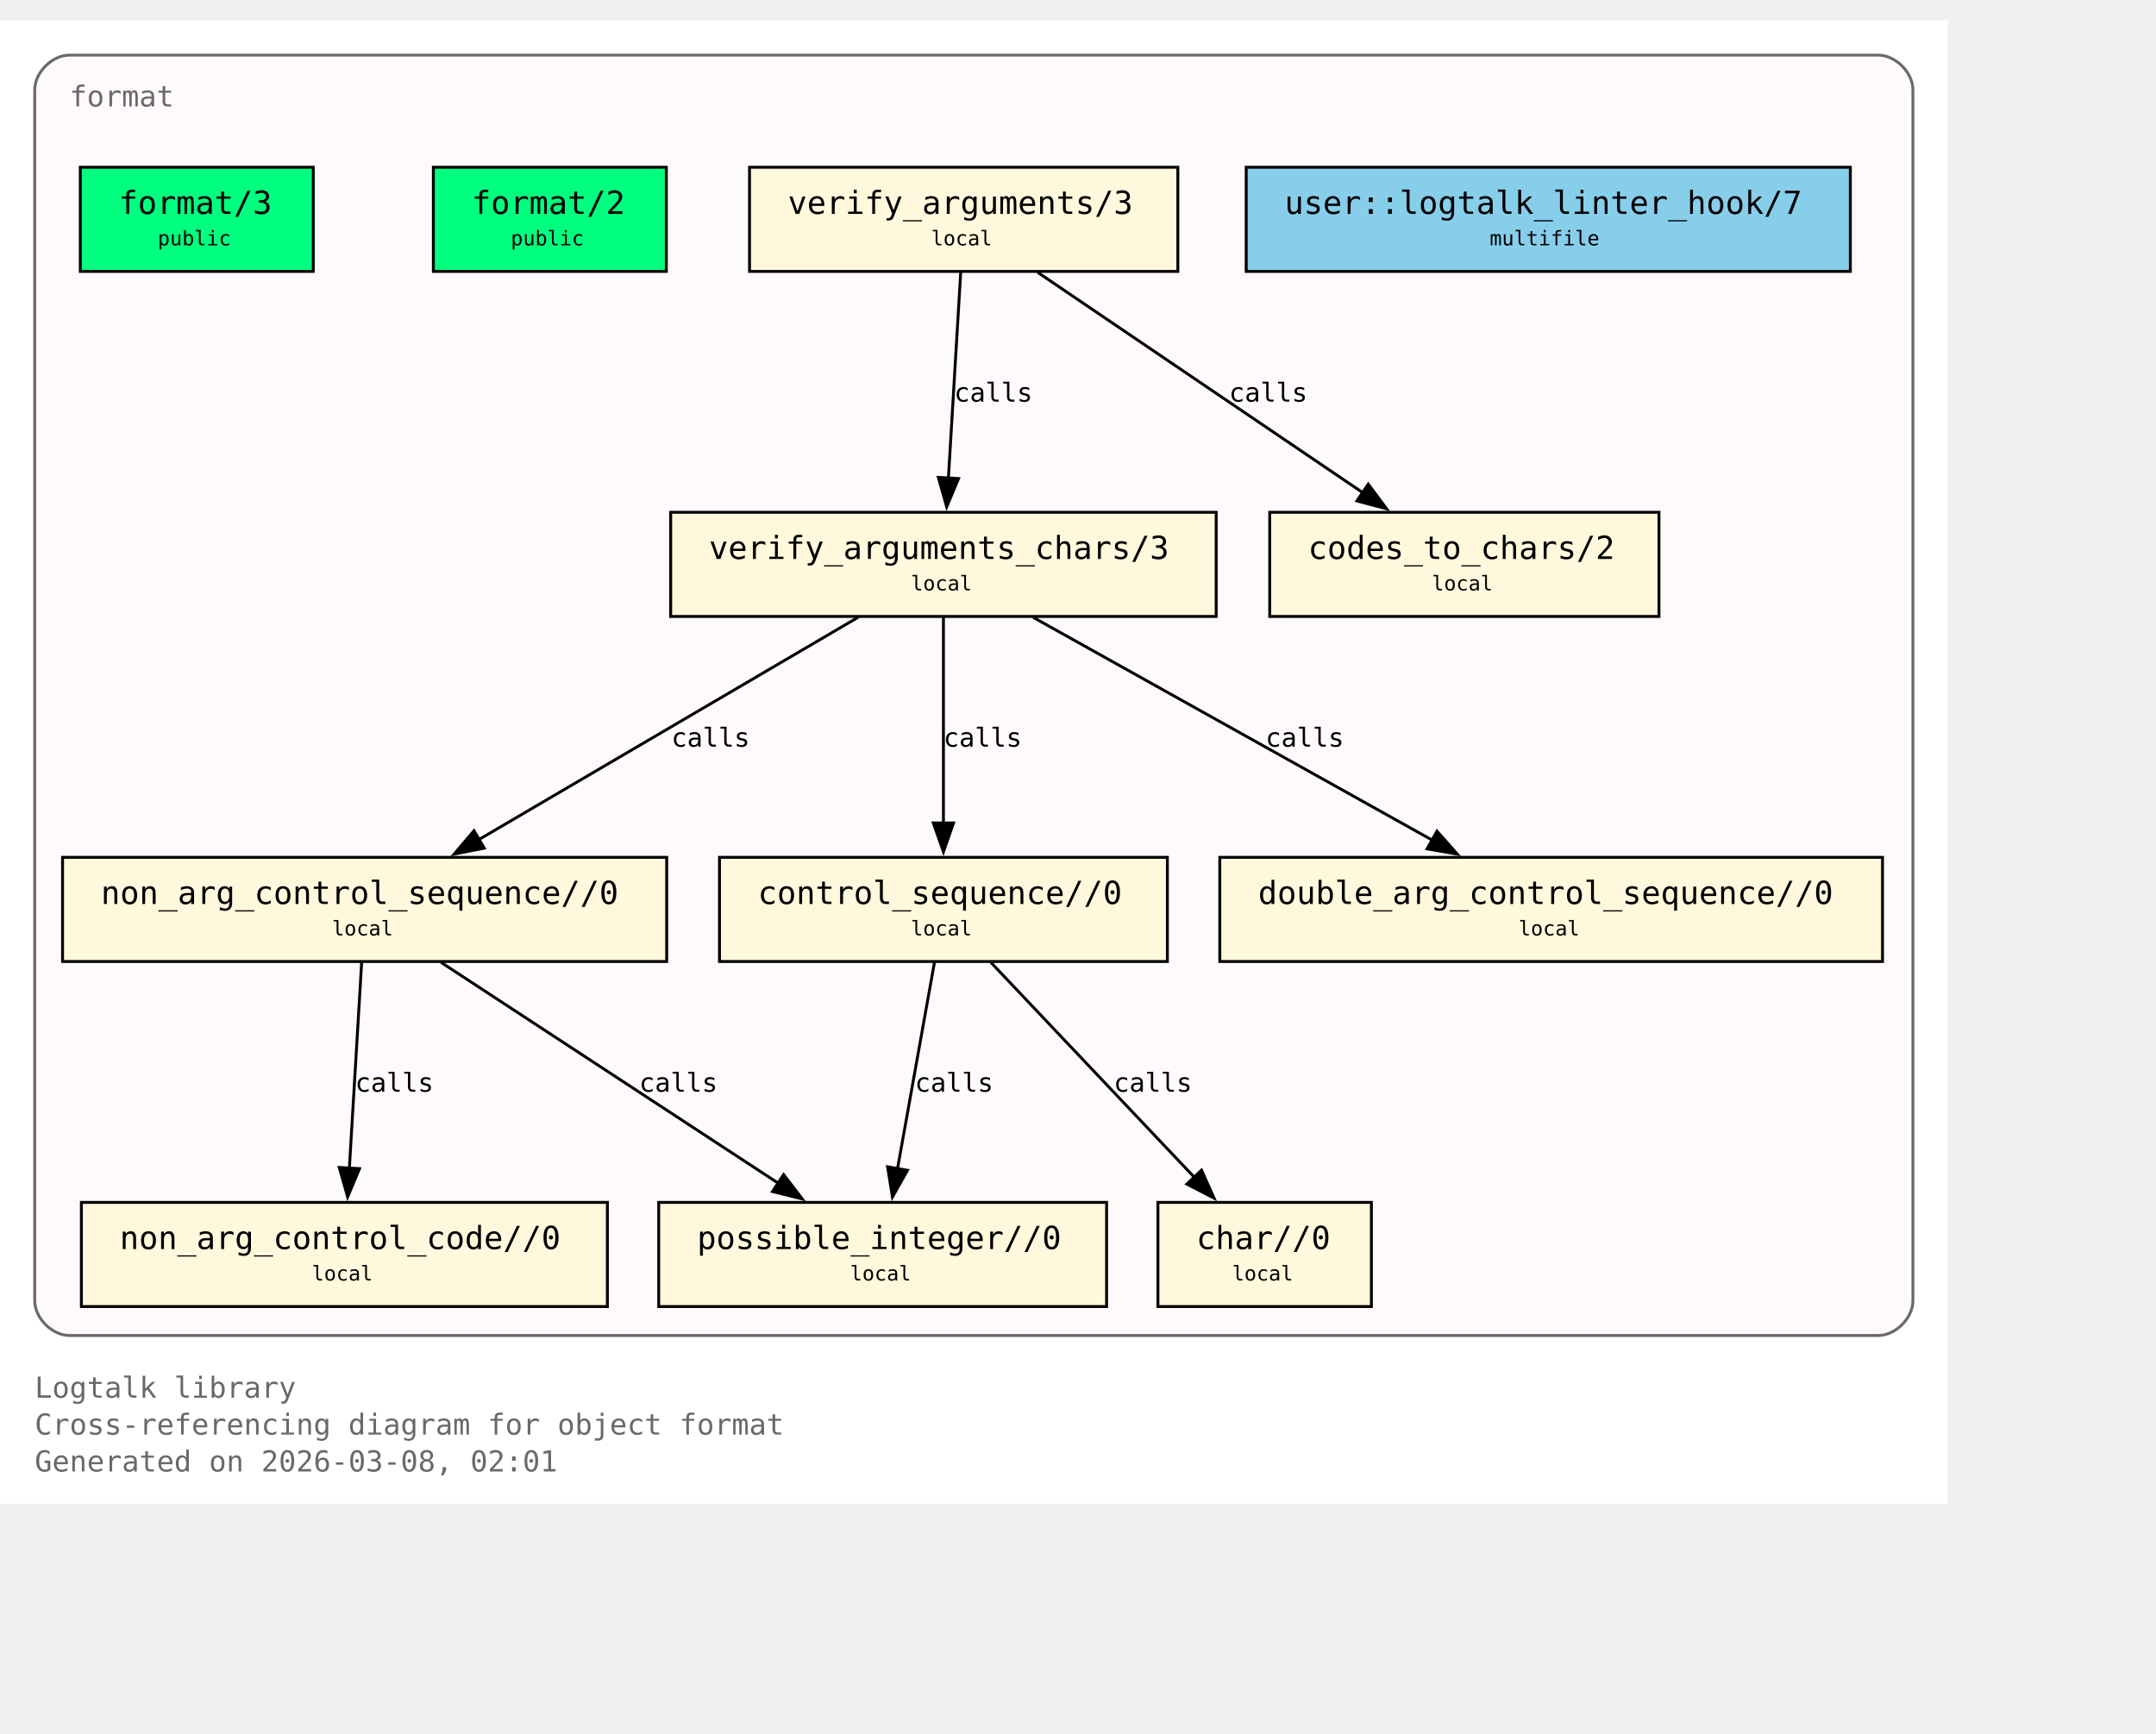
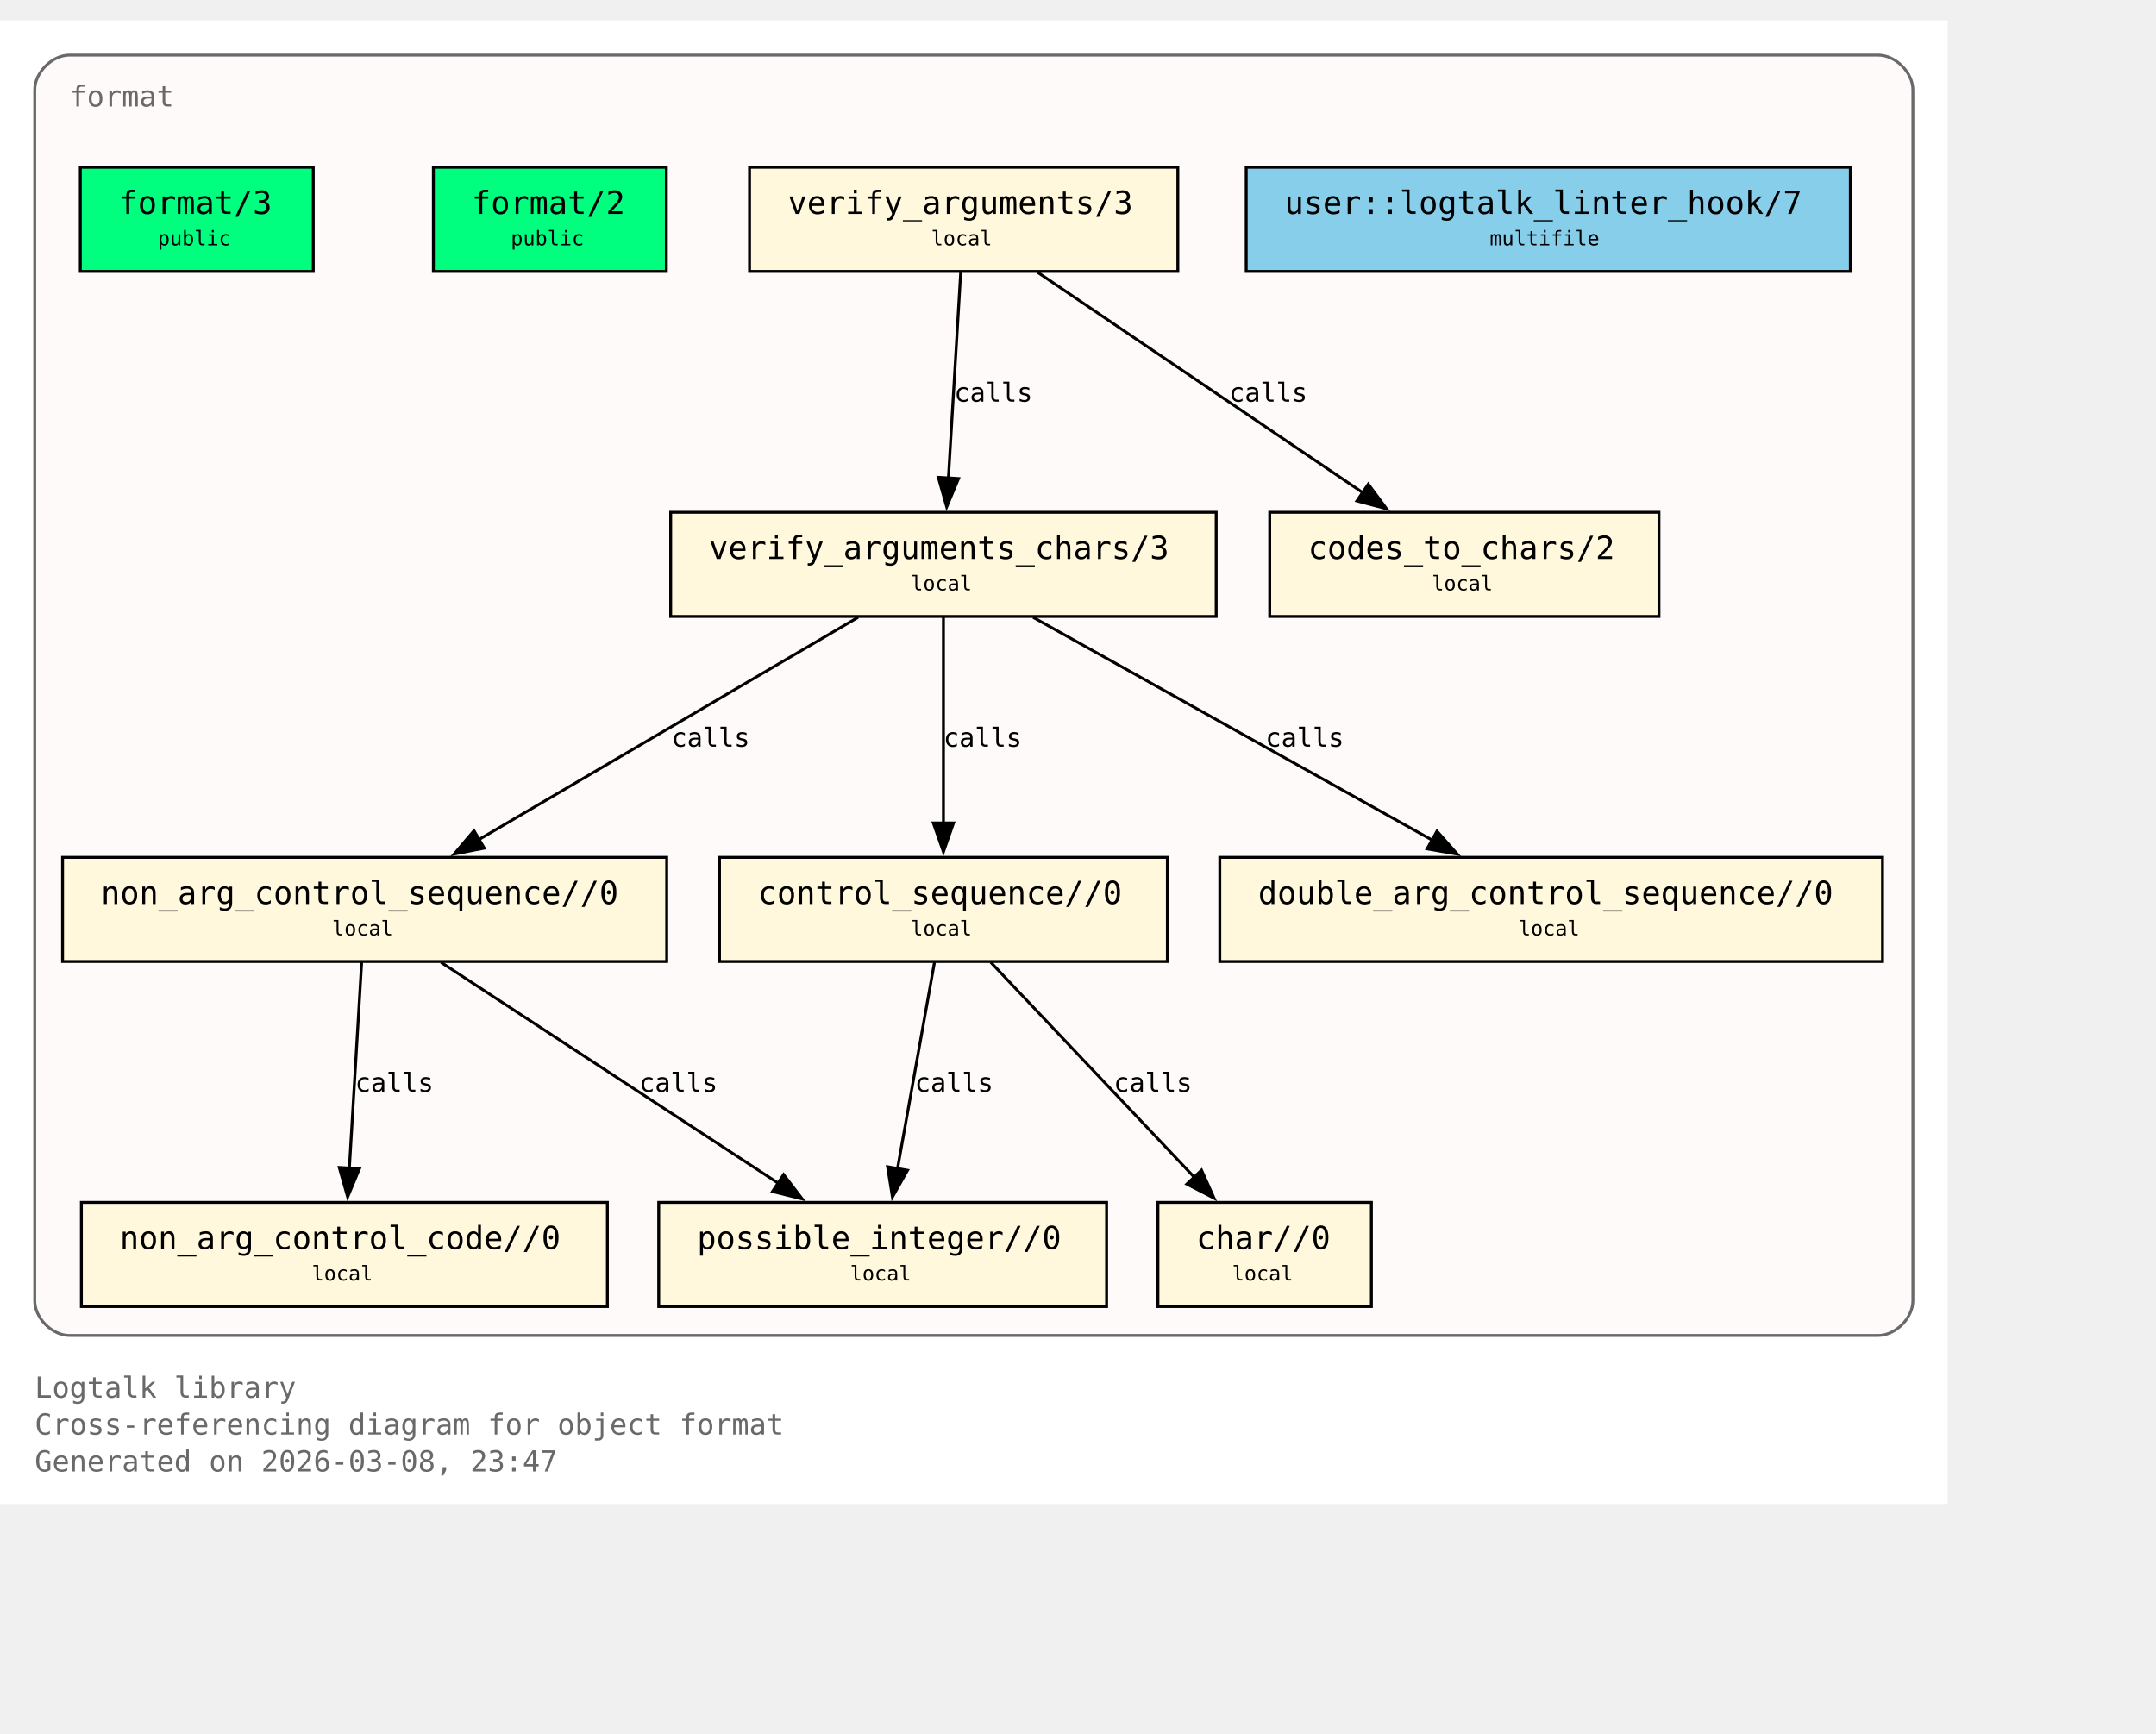
<svg xmlns="http://www.w3.org/2000/svg" xmlns:xlink="http://www.w3.org/1999/xlink" width="817pt" height="657pt" viewBox="72.00 72.00 745.00 585.00">
  <g id="graph0" class="graph" transform="scale(1 1) rotate(0) translate(76 580.75)">
    <polygon fill="white" stroke="none" points="-4,4 -4,-508.75 669,-508.75 669,4 -4,4" />
    <text xml:space="preserve" text-anchor="start" x="8" y="-32.75" font-family="Monospace" font-size="10.00" fill="dimgray">Logtalk library</text>
    <text xml:space="preserve" text-anchor="start" x="8" y="-20" font-family="Monospace" font-size="10.00" fill="dimgray">Cross-referencing diagram for object format</text>
-     <text xml:space="preserve" text-anchor="start" x="8" y="-7.25" font-family="Monospace" font-size="10.00" fill="dimgray">Generated on 2026-03-08, 02:01</text>
+     <text xml:space="preserve" text-anchor="start" x="8" y="-7.25" font-family="Monospace" font-size="10.00" fill="dimgray">Generated on 2026-03-08, 23:47</text>
    <g id="clust1" class="cluster">
      <g id="a_clust1">
        <a xlink:title="format">
          <path fill="snow" stroke="dimgray" d="M20,-54.25C20,-54.25 645,-54.25 645,-54.25 651,-54.25 657,-60.25 657,-66.25 657,-66.25 657,-484.75 657,-484.75 657,-490.75 651,-496.75 645,-496.75 645,-496.75 20,-496.75 20,-496.75 14,-496.75 8,-490.75 8,-484.75 8,-484.75 8,-66.25 8,-66.25 8,-60.25 14,-54.25 20,-54.25" />
          <g id="a_clust1_0">
-             <a xlink:href="https://github.com/LogtalkDotOrg/logtalk3/tree/5767aa5a632b5371dd5de8bbc142325a73e26020/library/format/format.lgt#L22" xlink:title="https://github.com/LogtalkDotOrg/logtalk3/tree/5767aa5a632b5371dd5de8bbc142325a73e26020/library/format/format.lgt#L22">
+             <a xlink:href="https://github.com/LogtalkDotOrg/logtalk3/tree/8e30689a22791c69171b6b8e9ee85d128731fc54/library/format/format.lgt#L22" xlink:title="https://github.com/LogtalkDotOrg/logtalk3/tree/8e30689a22791c69171b6b8e9ee85d128731fc54/library/format/format.lgt#L22">
              <text xml:space="preserve" text-anchor="start" x="20" y="-479" font-family="Monospace" font-size="10.00" fill="dimgray">format</text>
            </a>
          </g>
        </a>
      </g>
    </g>
    <g id="node1" class="node">
      <polygon fill="springgreen" stroke="black" points="104.25,-458 23.75,-458 23.75,-422 104.25,-422 104.25,-458" />
      <text xml:space="preserve" text-anchor="start" x="31.75" y="-442.25" font-family="Monospace" font-size="9.00"> </text>
      <g id="a_node1_1">
-         <a xlink:href="https://github.com/LogtalkDotOrg/logtalk3/tree/5767aa5a632b5371dd5de8bbc142325a73e26020/library/format/format.lgt#L31" xlink:title="https://github.com/LogtalkDotOrg/logtalk3/tree/5767aa5a632b5371dd5de8bbc142325a73e26020/library/format/format.lgt#L31">
+         <a xlink:href="https://github.com/LogtalkDotOrg/logtalk3/tree/8e30689a22791c69171b6b8e9ee85d128731fc54/library/format/format.lgt#L31" xlink:title="https://github.com/LogtalkDotOrg/logtalk3/tree/8e30689a22791c69171b6b8e9ee85d128731fc54/library/format/format.lgt#L31">
          <text xml:space="preserve" text-anchor="start" x="37" y="-441.88" font-family="Monospace" font-size="11.00">format/3</text>
        </a>
      </g>
      <text xml:space="preserve" text-anchor="start" x="91" y="-442.25" font-family="Monospace" font-size="9.00"> </text>
      <text xml:space="preserve" text-anchor="start" x="31.75" y="-429.88" font-family="Monospace" font-size="9.00"> </text>
      <text xml:space="preserve" text-anchor="start" x="50.5" y="-431" font-family="Monospace" font-size="7.00">public</text>
      <text xml:space="preserve" text-anchor="start" x="91" y="-429.88" font-family="Monospace" font-size="9.00"> </text>
    </g>
    <g id="node2" class="node">
      <polygon fill="springgreen" stroke="black" points="226.25,-458 145.75,-458 145.75,-422 226.25,-422 226.25,-458" />
      <text xml:space="preserve" text-anchor="start" x="153.75" y="-442.25" font-family="Monospace" font-size="9.00"> </text>
      <g id="a_node2_2">
-         <a xlink:href="https://github.com/LogtalkDotOrg/logtalk3/tree/5767aa5a632b5371dd5de8bbc142325a73e26020/library/format/format.lgt#L40" xlink:title="https://github.com/LogtalkDotOrg/logtalk3/tree/5767aa5a632b5371dd5de8bbc142325a73e26020/library/format/format.lgt#L40">
+         <a xlink:href="https://github.com/LogtalkDotOrg/logtalk3/tree/8e30689a22791c69171b6b8e9ee85d128731fc54/library/format/format.lgt#L40" xlink:title="https://github.com/LogtalkDotOrg/logtalk3/tree/8e30689a22791c69171b6b8e9ee85d128731fc54/library/format/format.lgt#L40">
          <text xml:space="preserve" text-anchor="start" x="159" y="-441.88" font-family="Monospace" font-size="11.00">format/2</text>
        </a>
      </g>
      <text xml:space="preserve" text-anchor="start" x="213" y="-442.25" font-family="Monospace" font-size="9.00"> </text>
      <text xml:space="preserve" text-anchor="start" x="153.75" y="-429.88" font-family="Monospace" font-size="9.00"> </text>
      <text xml:space="preserve" text-anchor="start" x="172.5" y="-431" font-family="Monospace" font-size="7.00">public</text>
      <text xml:space="preserve" text-anchor="start" x="213" y="-429.88" font-family="Monospace" font-size="9.00"> </text>
    </g>
    <g id="node3" class="node">
      <polygon fill="cornsilk" stroke="black" points="403,-458 255,-458 255,-422 403,-422 403,-458" />
      <text xml:space="preserve" text-anchor="start" x="263" y="-442.25" font-family="Monospace" font-size="9.00"> </text>
      <g id="a_node3_3">
-         <a xlink:href="https://github.com/LogtalkDotOrg/logtalk3/tree/5767aa5a632b5371dd5de8bbc142325a73e26020/library/format/format.lgt#L123" xlink:title="https://github.com/LogtalkDotOrg/logtalk3/tree/5767aa5a632b5371dd5de8bbc142325a73e26020/library/format/format.lgt#L123">
+         <a xlink:href="https://github.com/LogtalkDotOrg/logtalk3/tree/8e30689a22791c69171b6b8e9ee85d128731fc54/library/format/format.lgt#L123" xlink:title="https://github.com/LogtalkDotOrg/logtalk3/tree/8e30689a22791c69171b6b8e9ee85d128731fc54/library/format/format.lgt#L123">
          <text xml:space="preserve" text-anchor="start" x="268.25" y="-441.88" font-family="Monospace" font-size="11.00">verify_arguments/3</text>
        </a>
      </g>
      <text xml:space="preserve" text-anchor="start" x="389.75" y="-442.25" font-family="Monospace" font-size="9.00"> </text>
      <text xml:space="preserve" text-anchor="start" x="263" y="-429.88" font-family="Monospace" font-size="9.00"> </text>
      <text xml:space="preserve" text-anchor="start" x="317.75" y="-431" font-family="Monospace" font-size="7.00">local</text>
      <text xml:space="preserve" text-anchor="start" x="389.75" y="-429.88" font-family="Monospace" font-size="9.00"> </text>
    </g>
    <g id="node4" class="node">
      <polygon fill="cornsilk" stroke="black" points="416.25,-338.75 227.75,-338.75 227.75,-302.75 416.25,-302.75 416.25,-338.75" />
      <text xml:space="preserve" text-anchor="start" x="235.75" y="-323" font-family="Monospace" font-size="9.00"> </text>
      <g id="a_node4_4">
-         <a xlink:href="https://github.com/LogtalkDotOrg/logtalk3/tree/5767aa5a632b5371dd5de8bbc142325a73e26020/library/format/format.lgt#L140" xlink:title="https://github.com/LogtalkDotOrg/logtalk3/tree/5767aa5a632b5371dd5de8bbc142325a73e26020/library/format/format.lgt#L140">
+         <a xlink:href="https://github.com/LogtalkDotOrg/logtalk3/tree/8e30689a22791c69171b6b8e9ee85d128731fc54/library/format/format.lgt#L140" xlink:title="https://github.com/LogtalkDotOrg/logtalk3/tree/8e30689a22791c69171b6b8e9ee85d128731fc54/library/format/format.lgt#L140">
          <text xml:space="preserve" text-anchor="start" x="241" y="-322.62" font-family="Monospace" font-size="11.00">verify_arguments_chars/3</text>
        </a>
      </g>
      <text xml:space="preserve" text-anchor="start" x="403" y="-323" font-family="Monospace" font-size="9.00"> </text>
      <text xml:space="preserve" text-anchor="start" x="235.75" y="-310.62" font-family="Monospace" font-size="9.00"> </text>
      <text xml:space="preserve" text-anchor="start" x="310.75" y="-311.75" font-family="Monospace" font-size="7.00">local</text>
      <text xml:space="preserve" text-anchor="start" x="403" y="-310.62" font-family="Monospace" font-size="9.00"> </text>
    </g>
    <g id="edge1" class="edge">
      <g id="a_edge1">
-         <a xlink:href="https://github.com/LogtalkDotOrg/logtalk3/tree/5767aa5a632b5371dd5de8bbc142325a73e26020/library/format/format.lgt#L127" xlink:title="calls">
+         <a xlink:href="https://github.com/LogtalkDotOrg/logtalk3/tree/8e30689a22791c69171b6b8e9ee85d128731fc54/library/format/format.lgt#L127" xlink:title="calls">
          <path fill="none" stroke="black" d="M327.97,-421.7C326.85,-403 325.05,-372.87 323.72,-350.58" />
          <polygon fill="black" stroke="black" points="327.22,-350.41 323.13,-340.63 320.23,-350.82 327.22,-350.41" />
        </a>
      </g>
      <g id="a_edge1-label">
-         <a xlink:href="https://github.com/LogtalkDotOrg/logtalk3/tree/5767aa5a632b5371dd5de8bbc142325a73e26020/library/format/format.lgt#L127" xlink:title="https://github.com/LogtalkDotOrg/logtalk3/tree/5767aa5a632b5371dd5de8bbc142325a73e26020/library/format/format.lgt#L127">
+         <a xlink:href="https://github.com/LogtalkDotOrg/logtalk3/tree/8e30689a22791c69171b6b8e9ee85d128731fc54/library/format/format.lgt#L127" xlink:title="https://github.com/LogtalkDotOrg/logtalk3/tree/8e30689a22791c69171b6b8e9ee85d128731fc54/library/format/format.lgt#L127">
          <text xml:space="preserve" text-anchor="start" x="325.71" y="-377" font-family="Monospace" font-size="9.00">calls</text>
        </a>
      </g>
    </g>
    <g id="node11" class="node">
      <polygon fill="cornsilk" stroke="black" points="569.25,-338.75 434.75,-338.75 434.75,-302.75 569.25,-302.75 569.25,-338.75" />
      <text xml:space="preserve" text-anchor="start" x="442.75" y="-323" font-family="Monospace" font-size="9.00"> </text>
      <g id="a_node11_5">
-         <a xlink:href="https://github.com/LogtalkDotOrg/logtalk3/tree/5767aa5a632b5371dd5de8bbc142325a73e26020/library/format/format.lgt#L193" xlink:title="https://github.com/LogtalkDotOrg/logtalk3/tree/5767aa5a632b5371dd5de8bbc142325a73e26020/library/format/format.lgt#L193">
+         <a xlink:href="https://github.com/LogtalkDotOrg/logtalk3/tree/8e30689a22791c69171b6b8e9ee85d128731fc54/library/format/format.lgt#L193" xlink:title="https://github.com/LogtalkDotOrg/logtalk3/tree/8e30689a22791c69171b6b8e9ee85d128731fc54/library/format/format.lgt#L193">
          <text xml:space="preserve" text-anchor="start" x="448" y="-322.62" font-family="Monospace" font-size="11.00">codes_to_chars/2</text>
        </a>
      </g>
      <text xml:space="preserve" text-anchor="start" x="556" y="-323" font-family="Monospace" font-size="9.00"> </text>
      <text xml:space="preserve" text-anchor="start" x="442.75" y="-310.62" font-family="Monospace" font-size="9.00"> </text>
      <text xml:space="preserve" text-anchor="start" x="490.75" y="-311.75" font-family="Monospace" font-size="7.00">local</text>
      <text xml:space="preserve" text-anchor="start" x="556" y="-310.62" font-family="Monospace" font-size="9.00"> </text>
    </g>
    <g id="edge2" class="edge">
      <g id="a_edge2">
-         <a xlink:href="https://github.com/LogtalkDotOrg/logtalk3/tree/5767aa5a632b5371dd5de8bbc142325a73e26020/library/format/format.lgt#L127" xlink:title="calls">
+         <a xlink:href="https://github.com/LogtalkDotOrg/logtalk3/tree/8e30689a22791c69171b6b8e9ee85d128731fc54/library/format/format.lgt#L127" xlink:title="calls">
          <path fill="none" stroke="black" d="M354.53,-421.7C384.3,-401.52 433.67,-368.06 467,-345.47" />
          <polygon fill="black" stroke="black" points="468.8,-348.48 475.12,-339.97 464.87,-342.68 468.8,-348.48" />
        </a>
      </g>
      <g id="a_edge2-label">
-         <a xlink:href="https://github.com/LogtalkDotOrg/logtalk3/tree/5767aa5a632b5371dd5de8bbc142325a73e26020/library/format/format.lgt#L127" xlink:title="https://github.com/LogtalkDotOrg/logtalk3/tree/5767aa5a632b5371dd5de8bbc142325a73e26020/library/format/format.lgt#L127">
+         <a xlink:href="https://github.com/LogtalkDotOrg/logtalk3/tree/8e30689a22791c69171b6b8e9ee85d128731fc54/library/format/format.lgt#L127" xlink:title="https://github.com/LogtalkDotOrg/logtalk3/tree/8e30689a22791c69171b6b8e9ee85d128731fc54/library/format/format.lgt#L127">
          <text xml:space="preserve" text-anchor="start" x="420.69" y="-377" font-family="Monospace" font-size="9.00">calls</text>
        </a>
      </g>
    </g>
    <g id="node5" class="node">
      <polygon fill="cornsilk" stroke="black" points="226.38,-219.5 17.62,-219.5 17.62,-183.5 226.38,-183.5 226.38,-219.5" />
      <text xml:space="preserve" text-anchor="start" x="25.62" y="-203.75" font-family="Monospace" font-size="9.00"> </text>
      <g id="a_node5_6">
-         <a xlink:href="https://github.com/LogtalkDotOrg/logtalk3/tree/5767aa5a632b5371dd5de8bbc142325a73e26020/library/format/format.lgt#L163" xlink:title="https://github.com/LogtalkDotOrg/logtalk3/tree/5767aa5a632b5371dd5de8bbc142325a73e26020/library/format/format.lgt#L163">
+         <a xlink:href="https://github.com/LogtalkDotOrg/logtalk3/tree/8e30689a22791c69171b6b8e9ee85d128731fc54/library/format/format.lgt#L163" xlink:title="https://github.com/LogtalkDotOrg/logtalk3/tree/8e30689a22791c69171b6b8e9ee85d128731fc54/library/format/format.lgt#L163">
          <text xml:space="preserve" text-anchor="start" x="30.88" y="-203.38" font-family="Monospace" font-size="11.00">non_arg_control_sequence//0</text>
        </a>
      </g>
      <text xml:space="preserve" text-anchor="start" x="213.12" y="-203.75" font-family="Monospace" font-size="9.00"> </text>
      <text xml:space="preserve" text-anchor="start" x="25.62" y="-191.38" font-family="Monospace" font-size="9.00"> </text>
      <text xml:space="preserve" text-anchor="start" x="110.75" y="-192.5" font-family="Monospace" font-size="7.00">local</text>
      <text xml:space="preserve" text-anchor="start" x="213.12" y="-191.38" font-family="Monospace" font-size="9.00"> </text>
    </g>
    <g id="edge3" class="edge">
      <g id="a_edge3">
-         <a xlink:href="https://github.com/LogtalkDotOrg/logtalk3/tree/5767aa5a632b5371dd5de8bbc142325a73e26020/library/format/format.lgt#L142" xlink:title="calls">
+         <a xlink:href="https://github.com/LogtalkDotOrg/logtalk3/tree/8e30689a22791c69171b6b8e9ee85d128731fc54/library/format/format.lgt#L142" xlink:title="calls">
          <path fill="none" stroke="black" d="M292.49,-302.45C257.78,-282.1 200.01,-248.23 161.47,-225.64" />
          <polygon fill="black" stroke="black" points="163.33,-222.68 152.94,-220.64 159.79,-228.71 163.33,-222.68" />
        </a>
      </g>
      <g id="a_edge3-label">
-         <a xlink:href="https://github.com/LogtalkDotOrg/logtalk3/tree/5767aa5a632b5371dd5de8bbc142325a73e26020/library/format/format.lgt#L142" xlink:title="https://github.com/LogtalkDotOrg/logtalk3/tree/5767aa5a632b5371dd5de8bbc142325a73e26020/library/format/format.lgt#L142">
+         <a xlink:href="https://github.com/LogtalkDotOrg/logtalk3/tree/8e30689a22791c69171b6b8e9ee85d128731fc54/library/format/format.lgt#L142" xlink:title="https://github.com/LogtalkDotOrg/logtalk3/tree/8e30689a22791c69171b6b8e9ee85d128731fc54/library/format/format.lgt#L142">
          <text xml:space="preserve" text-anchor="start" x="228" y="-257.75" font-family="Monospace" font-size="9.00">calls</text>
        </a>
      </g>
    </g>
    <g id="node7" class="node">
      <polygon fill="cornsilk" stroke="black" points="399.38,-219.5 244.62,-219.5 244.62,-183.5 399.38,-183.5 399.38,-219.5" />
      <text xml:space="preserve" text-anchor="start" x="252.62" y="-203.75" font-family="Monospace" font-size="9.00"> </text>
      <g id="a_node7_7">
-         <a xlink:href="https://github.com/LogtalkDotOrg/logtalk3/tree/5767aa5a632b5371dd5de8bbc142325a73e26020/library/format/format.lgt#L179" xlink:title="https://github.com/LogtalkDotOrg/logtalk3/tree/5767aa5a632b5371dd5de8bbc142325a73e26020/library/format/format.lgt#L179">
+         <a xlink:href="https://github.com/LogtalkDotOrg/logtalk3/tree/8e30689a22791c69171b6b8e9ee85d128731fc54/library/format/format.lgt#L179" xlink:title="https://github.com/LogtalkDotOrg/logtalk3/tree/8e30689a22791c69171b6b8e9ee85d128731fc54/library/format/format.lgt#L179">
          <text xml:space="preserve" text-anchor="start" x="257.88" y="-203.38" font-family="Monospace" font-size="11.00">control_sequence//0</text>
        </a>
      </g>
      <text xml:space="preserve" text-anchor="start" x="386.12" y="-203.75" font-family="Monospace" font-size="9.00"> </text>
      <text xml:space="preserve" text-anchor="start" x="252.62" y="-191.38" font-family="Monospace" font-size="9.00"> </text>
      <text xml:space="preserve" text-anchor="start" x="310.75" y="-192.5" font-family="Monospace" font-size="7.00">local</text>
      <text xml:space="preserve" text-anchor="start" x="386.12" y="-191.38" font-family="Monospace" font-size="9.00"> </text>
    </g>
    <g id="edge5" class="edge">
      <g id="a_edge5">
-         <a xlink:href="https://github.com/LogtalkDotOrg/logtalk3/tree/5767aa5a632b5371dd5de8bbc142325a73e26020/library/format/format.lgt#L149" xlink:title="calls">
+         <a xlink:href="https://github.com/LogtalkDotOrg/logtalk3/tree/8e30689a22791c69171b6b8e9ee85d128731fc54/library/format/format.lgt#L149" xlink:title="calls">
          <path fill="none" stroke="black" d="M322,-302.45C322,-283.75 322,-253.62 322,-231.33" />
          <polygon fill="black" stroke="black" points="325.5,-231.39 322,-221.39 318.5,-231.39 325.5,-231.39" />
        </a>
      </g>
      <g id="a_edge5-label">
-         <a xlink:href="https://github.com/LogtalkDotOrg/logtalk3/tree/5767aa5a632b5371dd5de8bbc142325a73e26020/library/format/format.lgt#L149" xlink:title="https://github.com/LogtalkDotOrg/logtalk3/tree/5767aa5a632b5371dd5de8bbc142325a73e26020/library/format/format.lgt#L149">
+         <a xlink:href="https://github.com/LogtalkDotOrg/logtalk3/tree/8e30689a22791c69171b6b8e9ee85d128731fc54/library/format/format.lgt#L149" xlink:title="https://github.com/LogtalkDotOrg/logtalk3/tree/8e30689a22791c69171b6b8e9ee85d128731fc54/library/format/format.lgt#L149">
          <text xml:space="preserve" text-anchor="start" x="322" y="-257.75" font-family="Monospace" font-size="9.00">calls</text>
        </a>
      </g>
    </g>
    <g id="node10" class="node">
      <polygon fill="cornsilk" stroke="black" points="646.5,-219.5 417.5,-219.5 417.5,-183.5 646.5,-183.5 646.5,-219.5" />
      <text xml:space="preserve" text-anchor="start" x="425.5" y="-203.75" font-family="Monospace" font-size="9.00"> </text>
      <g id="a_node10_8">
-         <a xlink:href="https://github.com/LogtalkDotOrg/logtalk3/tree/5767aa5a632b5371dd5de8bbc142325a73e26020/library/format/format.lgt#L190" xlink:title="https://github.com/LogtalkDotOrg/logtalk3/tree/5767aa5a632b5371dd5de8bbc142325a73e26020/library/format/format.lgt#L190">
+         <a xlink:href="https://github.com/LogtalkDotOrg/logtalk3/tree/8e30689a22791c69171b6b8e9ee85d128731fc54/library/format/format.lgt#L190" xlink:title="https://github.com/LogtalkDotOrg/logtalk3/tree/8e30689a22791c69171b6b8e9ee85d128731fc54/library/format/format.lgt#L190">
          <text xml:space="preserve" text-anchor="start" x="430.75" y="-203.38" font-family="Monospace" font-size="11.00">double_arg_control_sequence//0</text>
        </a>
      </g>
      <text xml:space="preserve" text-anchor="start" x="633.25" y="-203.75" font-family="Monospace" font-size="9.00"> </text>
      <text xml:space="preserve" text-anchor="start" x="425.5" y="-191.38" font-family="Monospace" font-size="9.00"> </text>
      <text xml:space="preserve" text-anchor="start" x="520.75" y="-192.5" font-family="Monospace" font-size="7.00">local</text>
      <text xml:space="preserve" text-anchor="start" x="633.25" y="-191.38" font-family="Monospace" font-size="9.00"> </text>
    </g>
    <g id="edge4" class="edge">
      <g id="a_edge4">
-         <a xlink:href="https://github.com/LogtalkDotOrg/logtalk3/tree/5767aa5a632b5371dd5de8bbc142325a73e26020/library/format/format.lgt#L146" xlink:title="calls">
+         <a xlink:href="https://github.com/LogtalkDotOrg/logtalk3/tree/8e30689a22791c69171b6b8e9ee85d128731fc54/library/format/format.lgt#L146" xlink:title="calls">
          <path fill="none" stroke="black" d="M352.99,-302.45C389.59,-282.01 450.6,-247.95 491.07,-225.35" />
          <polygon fill="black" stroke="black" points="492.54,-228.54 499.57,-220.61 489.13,-222.43 492.54,-228.54" />
        </a>
      </g>
      <g id="a_edge4-label">
-         <a xlink:href="https://github.com/LogtalkDotOrg/logtalk3/tree/5767aa5a632b5371dd5de8bbc142325a73e26020/library/format/format.lgt#L146" xlink:title="https://github.com/LogtalkDotOrg/logtalk3/tree/5767aa5a632b5371dd5de8bbc142325a73e26020/library/format/format.lgt#L146">
+         <a xlink:href="https://github.com/LogtalkDotOrg/logtalk3/tree/8e30689a22791c69171b6b8e9ee85d128731fc54/library/format/format.lgt#L146" xlink:title="https://github.com/LogtalkDotOrg/logtalk3/tree/8e30689a22791c69171b6b8e9ee85d128731fc54/library/format/format.lgt#L146">
          <text xml:space="preserve" text-anchor="start" x="433.3" y="-257.75" font-family="Monospace" font-size="9.00">calls</text>
        </a>
      </g>
    </g>
    <g id="node6" class="node">
      <polygon fill="cornsilk" stroke="black" points="205.88,-100.25 24.12,-100.25 24.12,-64.25 205.88,-64.25 205.88,-100.25" />
      <text xml:space="preserve" text-anchor="start" x="32.12" y="-84.5" font-family="Monospace" font-size="9.00"> </text>
      <g id="a_node6_9">
-         <a xlink:href="https://github.com/LogtalkDotOrg/logtalk3/tree/5767aa5a632b5371dd5de8bbc142325a73e26020/library/format/format.lgt#L170" xlink:title="https://github.com/LogtalkDotOrg/logtalk3/tree/5767aa5a632b5371dd5de8bbc142325a73e26020/library/format/format.lgt#L170">
+         <a xlink:href="https://github.com/LogtalkDotOrg/logtalk3/tree/8e30689a22791c69171b6b8e9ee85d128731fc54/library/format/format.lgt#L170" xlink:title="https://github.com/LogtalkDotOrg/logtalk3/tree/8e30689a22791c69171b6b8e9ee85d128731fc54/library/format/format.lgt#L170">
          <text xml:space="preserve" text-anchor="start" x="37.38" y="-84.12" font-family="Monospace" font-size="11.00">non_arg_control_code//0</text>
        </a>
      </g>
      <text xml:space="preserve" text-anchor="start" x="192.62" y="-84.5" font-family="Monospace" font-size="9.00"> </text>
      <text xml:space="preserve" text-anchor="start" x="32.12" y="-72.12" font-family="Monospace" font-size="9.00"> </text>
      <text xml:space="preserve" text-anchor="start" x="103.75" y="-73.25" font-family="Monospace" font-size="7.00">local</text>
      <text xml:space="preserve" text-anchor="start" x="192.62" y="-72.12" font-family="Monospace" font-size="9.00"> </text>
    </g>
    <g id="edge7" class="edge">
      <g id="a_edge7">
-         <a xlink:href="https://github.com/LogtalkDotOrg/logtalk3/tree/5767aa5a632b5371dd5de8bbc142325a73e26020/library/format/format.lgt#L167" xlink:title="calls">
+         <a xlink:href="https://github.com/LogtalkDotOrg/logtalk3/tree/8e30689a22791c69171b6b8e9ee85d128731fc54/library/format/format.lgt#L167" xlink:title="calls">
          <path fill="none" stroke="black" d="M120.97,-183.2C119.85,-164.5 118.05,-134.37 116.72,-112.08" />
          <polygon fill="black" stroke="black" points="120.22,-111.91 116.13,-102.13 113.23,-112.32 120.22,-111.91" />
        </a>
      </g>
      <g id="a_edge7-label">
-         <a xlink:href="https://github.com/LogtalkDotOrg/logtalk3/tree/5767aa5a632b5371dd5de8bbc142325a73e26020/library/format/format.lgt#L167" xlink:title="https://github.com/LogtalkDotOrg/logtalk3/tree/5767aa5a632b5371dd5de8bbc142325a73e26020/library/format/format.lgt#L167">
+         <a xlink:href="https://github.com/LogtalkDotOrg/logtalk3/tree/8e30689a22791c69171b6b8e9ee85d128731fc54/library/format/format.lgt#L167" xlink:title="https://github.com/LogtalkDotOrg/logtalk3/tree/8e30689a22791c69171b6b8e9ee85d128731fc54/library/format/format.lgt#L167">
          <text xml:space="preserve" text-anchor="start" x="118.71" y="-138.5" font-family="Monospace" font-size="9.00">calls</text>
        </a>
      </g>
    </g>
    <g id="node8" class="node">
      <polygon fill="cornsilk" stroke="black" points="378.38,-100.25 223.62,-100.25 223.62,-64.25 378.38,-64.25 378.38,-100.25" />
      <text xml:space="preserve" text-anchor="start" x="231.62" y="-84.5" font-family="Monospace" font-size="9.00"> </text>
      <g id="a_node8_10">
-         <a xlink:href="https://github.com/LogtalkDotOrg/logtalk3/tree/5767aa5a632b5371dd5de8bbc142325a73e26020/library/format/format.lgt#L182" xlink:title="https://github.com/LogtalkDotOrg/logtalk3/tree/5767aa5a632b5371dd5de8bbc142325a73e26020/library/format/format.lgt#L182">
+         <a xlink:href="https://github.com/LogtalkDotOrg/logtalk3/tree/8e30689a22791c69171b6b8e9ee85d128731fc54/library/format/format.lgt#L182" xlink:title="https://github.com/LogtalkDotOrg/logtalk3/tree/8e30689a22791c69171b6b8e9ee85d128731fc54/library/format/format.lgt#L182">
          <text xml:space="preserve" text-anchor="start" x="236.88" y="-84.12" font-family="Monospace" font-size="11.00">possible_integer//0</text>
        </a>
      </g>
      <text xml:space="preserve" text-anchor="start" x="365.12" y="-84.5" font-family="Monospace" font-size="9.00"> </text>
      <text xml:space="preserve" text-anchor="start" x="231.62" y="-72.12" font-family="Monospace" font-size="9.00"> </text>
      <text xml:space="preserve" text-anchor="start" x="289.75" y="-73.25" font-family="Monospace" font-size="7.00">local</text>
      <text xml:space="preserve" text-anchor="start" x="365.12" y="-72.12" font-family="Monospace" font-size="9.00"> </text>
    </g>
    <g id="edge6" class="edge">
      <g id="a_edge6">
-         <a xlink:href="https://github.com/LogtalkDotOrg/logtalk3/tree/5767aa5a632b5371dd5de8bbc142325a73e26020/library/format/format.lgt#L167" xlink:title="calls">
+         <a xlink:href="https://github.com/LogtalkDotOrg/logtalk3/tree/8e30689a22791c69171b6b8e9ee85d128731fc54/library/format/format.lgt#L167" xlink:title="calls">
          <path fill="none" stroke="black" d="M148.41,-183.2C179.35,-162.94 230.74,-129.27 265.23,-106.68" />
          <polygon fill="black" stroke="black" points="266.77,-109.86 273.21,-101.45 262.93,-104 266.77,-109.86" />
        </a>
      </g>
      <g id="a_edge6-label">
-         <a xlink:href="https://github.com/LogtalkDotOrg/logtalk3/tree/5767aa5a632b5371dd5de8bbc142325a73e26020/library/format/format.lgt#L167" xlink:title="https://github.com/LogtalkDotOrg/logtalk3/tree/5767aa5a632b5371dd5de8bbc142325a73e26020/library/format/format.lgt#L167">
+         <a xlink:href="https://github.com/LogtalkDotOrg/logtalk3/tree/8e30689a22791c69171b6b8e9ee85d128731fc54/library/format/format.lgt#L167" xlink:title="https://github.com/LogtalkDotOrg/logtalk3/tree/8e30689a22791c69171b6b8e9ee85d128731fc54/library/format/format.lgt#L167">
          <text xml:space="preserve" text-anchor="start" x="216.87" y="-138.5" font-family="Monospace" font-size="9.00">calls</text>
        </a>
      </g>
    </g>
    <g id="edge8" class="edge">
      <g id="a_edge8">
-         <a xlink:href="https://github.com/LogtalkDotOrg/logtalk3/tree/5767aa5a632b5371dd5de8bbc142325a73e26020/library/format/format.lgt#L179" xlink:title="calls">
+         <a xlink:href="https://github.com/LogtalkDotOrg/logtalk3/tree/8e30689a22791c69171b6b8e9ee85d128731fc54/library/format/format.lgt#L179" xlink:title="calls">
          <path fill="none" stroke="black" d="M318.9,-183.2C315.54,-164.41 310.11,-134.09 306.11,-111.77" />
          <polygon fill="black" stroke="black" points="309.59,-111.34 304.38,-102.11 302.7,-112.57 309.59,-111.34" />
        </a>
      </g>
      <g id="a_edge8-label">
-         <a xlink:href="https://github.com/LogtalkDotOrg/logtalk3/tree/5767aa5a632b5371dd5de8bbc142325a73e26020/library/format/format.lgt#L179" xlink:title="https://github.com/LogtalkDotOrg/logtalk3/tree/5767aa5a632b5371dd5de8bbc142325a73e26020/library/format/format.lgt#L179">
+         <a xlink:href="https://github.com/LogtalkDotOrg/logtalk3/tree/8e30689a22791c69171b6b8e9ee85d128731fc54/library/format/format.lgt#L179" xlink:title="https://github.com/LogtalkDotOrg/logtalk3/tree/8e30689a22791c69171b6b8e9ee85d128731fc54/library/format/format.lgt#L179">
          <text xml:space="preserve" text-anchor="start" x="312.13" y="-138.5" font-family="Monospace" font-size="9.00">calls</text>
        </a>
      </g>
    </g>
    <g id="node9" class="node">
      <polygon fill="cornsilk" stroke="black" points="469.88,-100.25 396.12,-100.25 396.12,-64.25 469.88,-64.25 469.88,-100.25" />
      <text xml:space="preserve" text-anchor="start" x="404.12" y="-84.5" font-family="Monospace" font-size="9.00"> </text>
      <g id="a_node9_11">
-         <a xlink:href="https://github.com/LogtalkDotOrg/logtalk3/tree/5767aa5a632b5371dd5de8bbc142325a73e26020/library/format/format.lgt#L187" xlink:title="https://github.com/LogtalkDotOrg/logtalk3/tree/5767aa5a632b5371dd5de8bbc142325a73e26020/library/format/format.lgt#L187">
+         <a xlink:href="https://github.com/LogtalkDotOrg/logtalk3/tree/8e30689a22791c69171b6b8e9ee85d128731fc54/library/format/format.lgt#L187" xlink:title="https://github.com/LogtalkDotOrg/logtalk3/tree/8e30689a22791c69171b6b8e9ee85d128731fc54/library/format/format.lgt#L187">
          <text xml:space="preserve" text-anchor="start" x="409.38" y="-84.12" font-family="Monospace" font-size="11.00">char//0</text>
        </a>
      </g>
      <text xml:space="preserve" text-anchor="start" x="456.62" y="-84.5" font-family="Monospace" font-size="9.00"> </text>
      <text xml:space="preserve" text-anchor="start" x="404.12" y="-72.12" font-family="Monospace" font-size="9.00"> </text>
      <text xml:space="preserve" text-anchor="start" x="421.75" y="-73.25" font-family="Monospace" font-size="7.00">local</text>
      <text xml:space="preserve" text-anchor="start" x="456.62" y="-72.12" font-family="Monospace" font-size="9.00"> </text>
    </g>
    <g id="edge9" class="edge">
      <g id="a_edge9">
-         <a xlink:href="https://github.com/LogtalkDotOrg/logtalk3/tree/5767aa5a632b5371dd5de8bbc142325a73e26020/library/format/format.lgt#L179" xlink:title="calls">
+         <a xlink:href="https://github.com/LogtalkDotOrg/logtalk3/tree/8e30689a22791c69171b6b8e9ee85d128731fc54/library/format/format.lgt#L179" xlink:title="calls">
          <path fill="none" stroke="black" d="M338.38,-183.2C356.99,-163.54 387.54,-131.27 408.87,-108.74" />
          <polygon fill="black" stroke="black" points="411.18,-111.39 415.51,-101.72 406.1,-106.58 411.18,-111.39" />
        </a>
      </g>
      <g id="a_edge9-label">
-         <a xlink:href="https://github.com/LogtalkDotOrg/logtalk3/tree/5767aa5a632b5371dd5de8bbc142325a73e26020/library/format/format.lgt#L179" xlink:title="https://github.com/LogtalkDotOrg/logtalk3/tree/5767aa5a632b5371dd5de8bbc142325a73e26020/library/format/format.lgt#L179">
+         <a xlink:href="https://github.com/LogtalkDotOrg/logtalk3/tree/8e30689a22791c69171b6b8e9ee85d128731fc54/library/format/format.lgt#L179" xlink:title="https://github.com/LogtalkDotOrg/logtalk3/tree/8e30689a22791c69171b6b8e9ee85d128731fc54/library/format/format.lgt#L179">
          <text xml:space="preserve" text-anchor="start" x="380.83" y="-138.5" font-family="Monospace" font-size="9.00">calls</text>
        </a>
      </g>
    </g>
    <g id="node12" class="node">
      <polygon fill="skyblue" stroke="black" points="635.38,-458 426.62,-458 426.62,-422 635.38,-422 635.38,-458" />
      <text xml:space="preserve" text-anchor="start" x="434.62" y="-442.25" font-family="Monospace" font-size="9.00"> </text>
      <g id="a_node12_12">
-         <a xlink:href="https://github.com/LogtalkDotOrg/logtalk3/tree/5767aa5a632b5371dd5de8bbc142325a73e26020/library/format/format.lgt#L110" xlink:title="https://github.com/LogtalkDotOrg/logtalk3/tree/5767aa5a632b5371dd5de8bbc142325a73e26020/library/format/format.lgt#L110">
+         <a xlink:href="https://github.com/LogtalkDotOrg/logtalk3/tree/8e30689a22791c69171b6b8e9ee85d128731fc54/library/format/format.lgt#L110" xlink:title="https://github.com/LogtalkDotOrg/logtalk3/tree/8e30689a22791c69171b6b8e9ee85d128731fc54/library/format/format.lgt#L110">
          <text xml:space="preserve" text-anchor="start" x="439.88" y="-441.88" font-family="Monospace" font-size="11.00">user::logtalk_linter_hook/7</text>
        </a>
      </g>
      <text xml:space="preserve" text-anchor="start" x="622.12" y="-442.25" font-family="Monospace" font-size="9.00"> </text>
      <text xml:space="preserve" text-anchor="start" x="434.62" y="-429.88" font-family="Monospace" font-size="9.00"> </text>
      <text xml:space="preserve" text-anchor="start" x="510.75" y="-431" font-family="Monospace" font-size="7.00">multifile</text>
      <text xml:space="preserve" text-anchor="start" x="622.12" y="-429.88" font-family="Monospace" font-size="9.00"> </text>
    </g>
  </g>
</svg>
